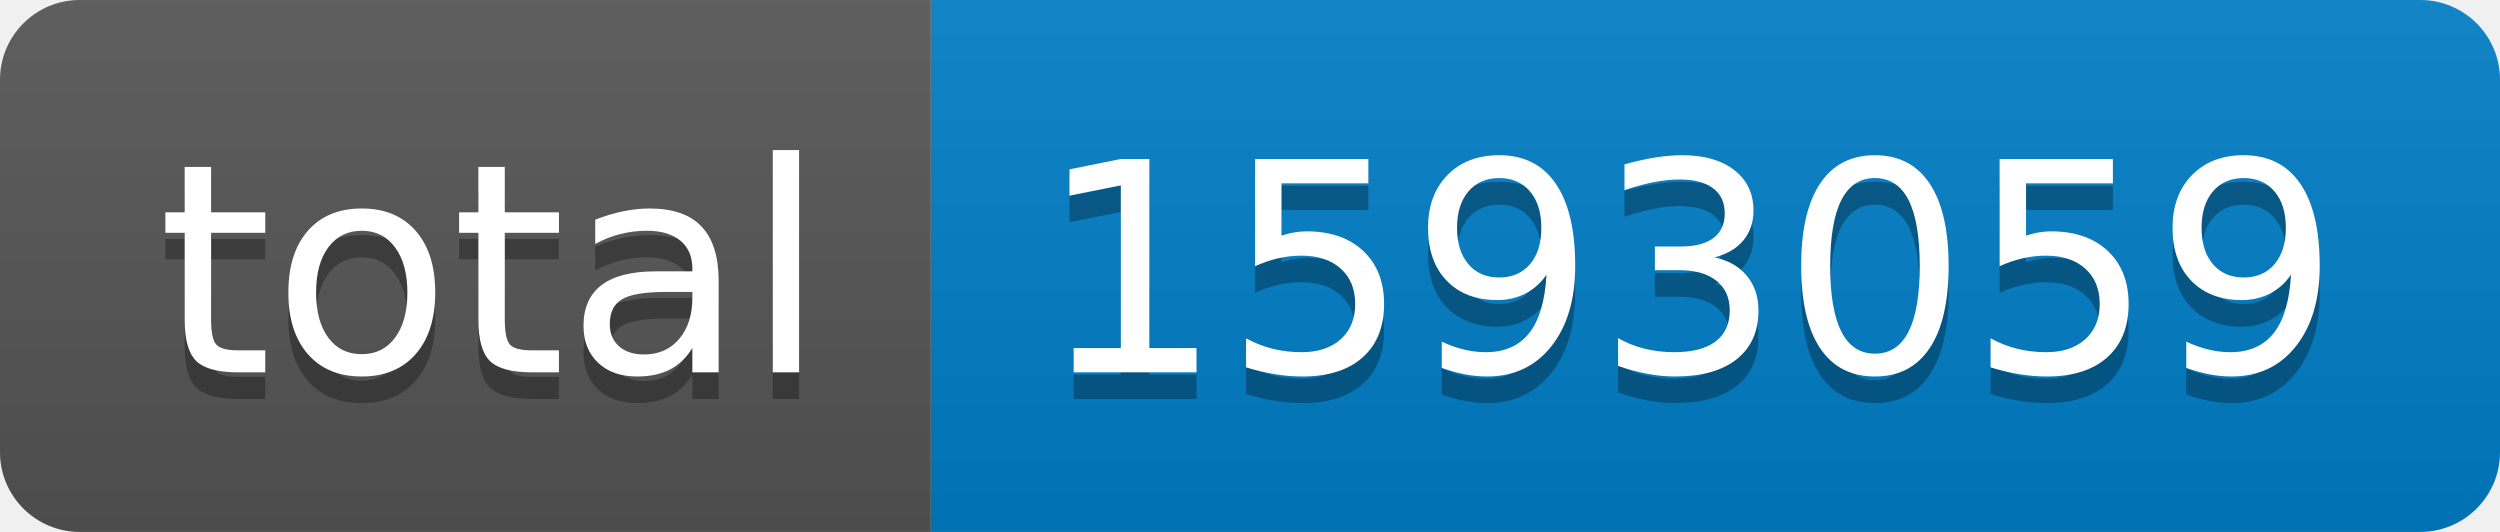
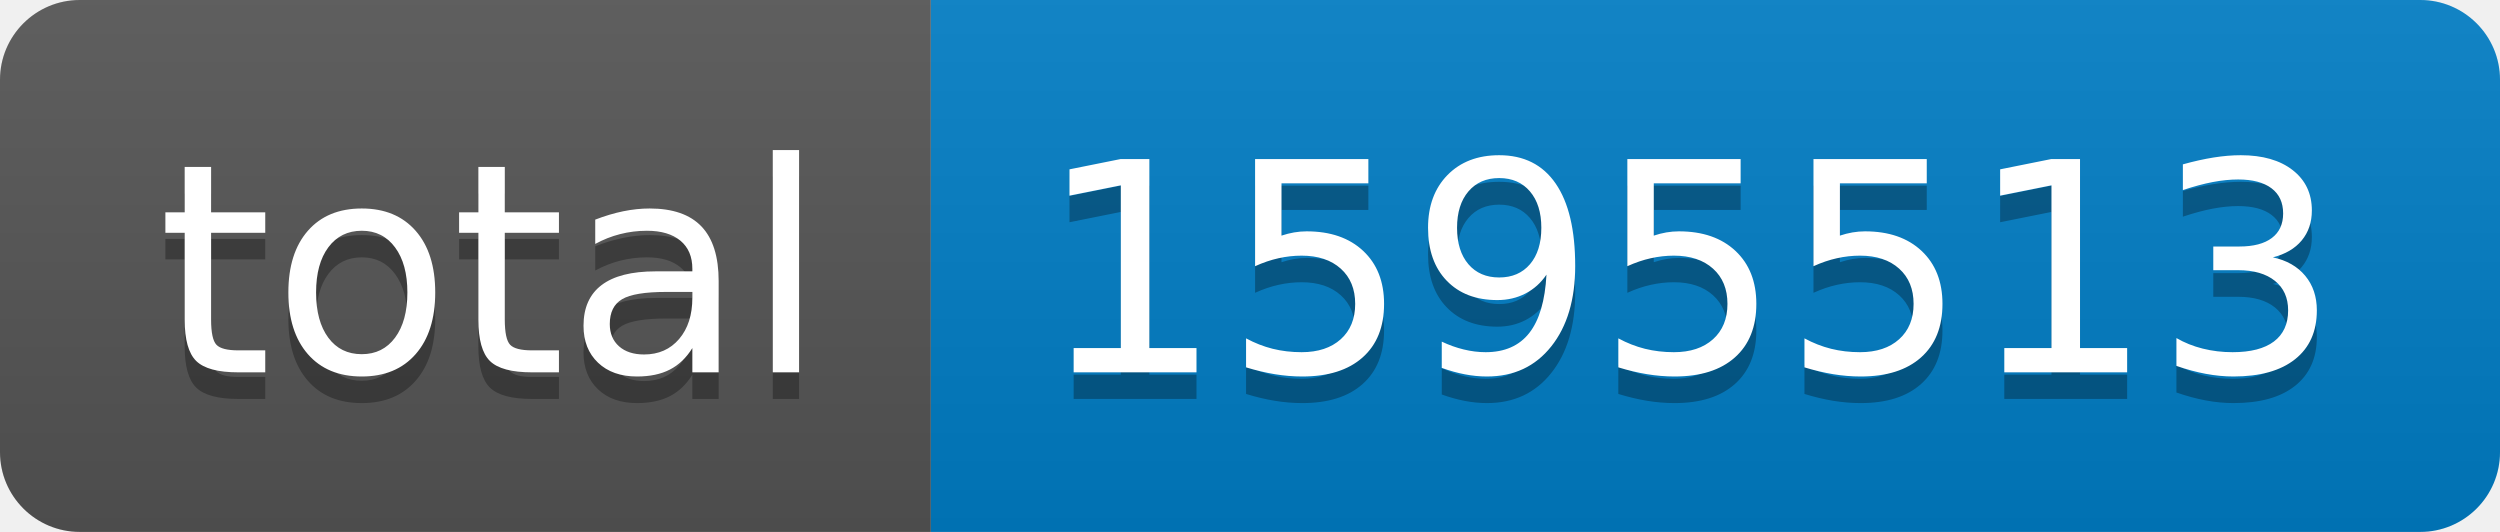
- <svg xmlns="http://www.w3.org/2000/svg" width="94" height="20" role="img" aria-label="total: 1593059">
+ <svg xmlns="http://www.w3.org/2000/svg" width="94" height="20" role="img" aria-label="total: 1595513">
  <linearGradient id="s" x2="0" y2="100%">
    <stop offset="0" stop-color="#bbb" stop-opacity=".1" />
    <stop offset="1" stop-opacity=".1" />
  </linearGradient>
  <clipPath id="r">
    <rect width="94" height="20" rx="3" fill="#fff" />
  </clipPath>
  <g clip-path="url(#r)">
    <rect width="35" height="20" fill="#555" />
    <rect x="35" width="59" height="20" fill="#007ec6" />
    <rect width="94" height="20" fill="url(#s)" />
  </g>
  <g fill="#fff" text-anchor="middle" font-family="Verdana,Geneva,DejaVu Sans,sans-serif" text-rendering="geometricPrecision" font-size="110">
    <text aria-hidden="true" x="185" y="150" fill="#010101" fill-opacity=".3" transform="scale(.1)" textLength="250">total</text>
    <text x="185" y="140" transform="scale(.1)" fill="#fff" textLength="250">total</text>
-     <text aria-hidden="true" x="635" y="150" fill="#010101" fill-opacity=".3" transform="scale(.1)" textLength="490">1593059</text>
-     <text x="635" y="140" transform="scale(.1)" fill="#fff" textLength="490">1593059</text>
+     <text aria-hidden="true" x="635" y="150" fill="#010101" fill-opacity=".3" transform="scale(.1)" textLength="490">1595513</text>
+     <text x="635" y="140" transform="scale(.1)" fill="#fff" textLength="490">1595513</text>
  </g>
</svg>
